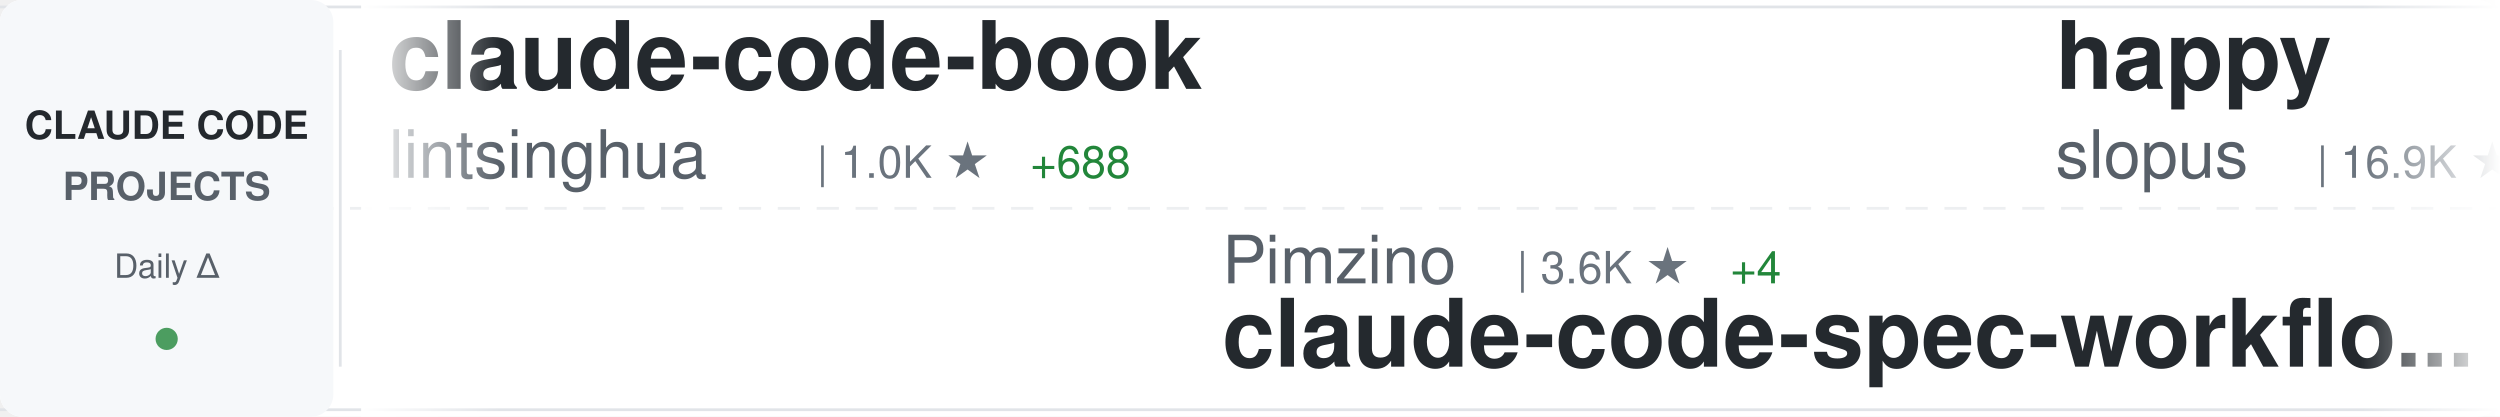
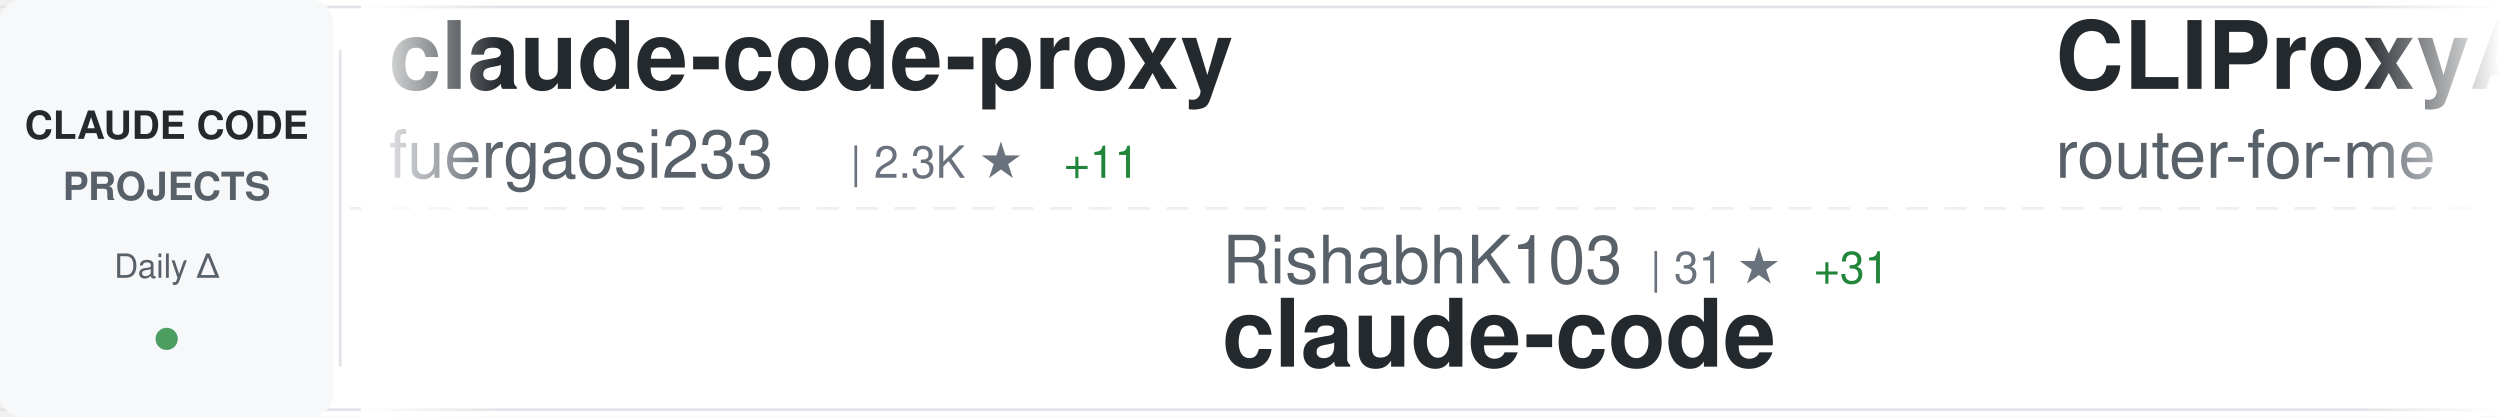
<svg xmlns="http://www.w3.org/2000/svg" width="900" height="150">
  <defs>
    <linearGradient id="awesomeLeftFade" x1="0%" y1="0%" x2="100%" y2="0%">
      <stop offset="0%" style="stop-color:#ffffff;stop-opacity:1" />
      <stop offset="100%" style="stop-color:#ffffff;stop-opacity:0" />
    </linearGradient>
    <linearGradient id="awesomeRightFade" x1="0%" y1="0%" x2="100%" y2="0%">
      <stop offset="0%" style="stop-color:#ffffff;stop-opacity:0" />
      <stop offset="100%" style="stop-color:#ffffff;stop-opacity:1" />
    </linearGradient>
  </defs>
  <rect width="900" height="150" fill="#ffffff" rx="8" />
  <rect x="0" y="2" width="900" height="1" fill="#e1e4e8" />
  <rect x="0" y="147" width="900" height="1" fill="#e1e4e8" />
  <line x1="0" y1="75" x2="900" y2="75" stroke="#e1e4e8" stroke-width="1" stroke-dasharray="8 6" opacity="0.6" />
  <rect x="0" y="0" width="120" height="150" fill="#f6f8fa" rx="8" />
  <text x="60" y="50" font-family="-apple-system, BlinkMacSystemFont, 'Segoe UI', Helvetica, Arial, sans-serif" font-size="14" font-weight="600" fill="#24292e" text-anchor="middle">CLAUDE CODE</text>
  <text x="60" y="72" font-family="-apple-system, BlinkMacSystemFont, 'Segoe UI', Helvetica, Arial, sans-serif" font-size="14" font-weight="600" fill="#586069" text-anchor="middle">PROJECTS</text>
  <text x="60" y="100" font-family="-apple-system, BlinkMacSystemFont, 'Segoe UI', Helvetica, Arial, sans-serif" font-size="12" font-weight="500" fill="#586069" text-anchor="middle">Daily Δ</text>
  <circle cx="60" cy="122" r="4" fill="#22863a" opacity="0.8" />
  <rect x="122" y="18" width="1" height="114" fill="#e1e4e8" />
  <clipPath id="awesomeTickerClip">
    <rect x="130" y="0" width="770" height="150" />
  </clipPath>
  <g clip-path="url(#awesomeTickerClip)">
    <g id="awesomeTickerItems">
      <animateTransform attributeName="transform" attributeType="XML" type="translate" from="0 0" to="-3000 0" dur="54s" repeatCount="indefinite" />
      <g transform="translate(0, 0)">
-         <text x="140" y="32" font-family="-apple-system, BlinkMacSystemFont, 'Segoe UI', Helvetica, Arial, sans-serif" font-size="34" font-weight="600" fill="#24292e">claude-code-book</text>
-         <text x="140" y="64" font-family="-apple-system, BlinkMacSystemFont, 'Segoe UI', Helvetica, Arial, sans-serif" font-size="24" font-weight="400" fill="#586069">lintsinghua</text>
-         <text x="294" y="64" font-family="-apple-system, BlinkMacSystemFont, 'Segoe UI', Helvetica, Arial, sans-serif" font-size="16" font-weight="500" fill="#6a737d">| 1.0K ★</text>
-         <text x="371" y="64" font-family="-apple-system, BlinkMacSystemFont, 'Segoe UI', Helvetica, Arial, sans-serif" font-size="16" font-weight="500" fill="#22863a"> +688</text>
+         <text x="140" y="32" font-family="-apple-system, BlinkMacSystemFont, 'Segoe UI', Helvetica, Arial, sans-serif" font-size="34" font-weight="600" fill="#24292e">claude-code-proxy</text>
+         <text x="140" y="64" font-family="-apple-system, BlinkMacSystemFont, 'Segoe UI', Helvetica, Arial, sans-serif" font-size="24" font-weight="400" fill="#586069">fuergaosi233</text>
+         <text x="306" y="64" font-family="-apple-system, BlinkMacSystemFont, 'Segoe UI', Helvetica, Arial, sans-serif" font-size="16" font-weight="500" fill="#6a737d">| 2.3K ★</text>
+         <text x="383" y="64" font-family="-apple-system, BlinkMacSystemFont, 'Segoe UI', Helvetica, Arial, sans-serif" font-size="16" font-weight="500" fill="#22863a"> +11</text>
      </g>
      <g transform="translate(300, 0)">
-         <text x="140" y="102" font-family="-apple-system, BlinkMacSystemFont, 'Segoe UI', Helvetica, Arial, sans-serif" font-size="24" font-weight="400" fill="#586069">Pimzino</text>
-         <text x="246" y="102" font-family="-apple-system, BlinkMacSystemFont, 'Segoe UI', Helvetica, Arial, sans-serif" font-size="16" font-weight="500" fill="#6a737d">| 3.6K ★</text>
-         <text x="323" y="102" font-family="-apple-system, BlinkMacSystemFont, 'Segoe UI', Helvetica, Arial, sans-serif" font-size="16" font-weight="500" fill="#22863a"> +4</text>
-         <text x="140" y="132" font-family="-apple-system, BlinkMacSystemFont, 'Segoe UI', Helvetica, Arial, sans-serif" font-size="34" font-weight="600" fill="#24292e">claude-code-spec-workflo...</text>
+         <text x="140" y="102" font-family="-apple-system, BlinkMacSystemFont, 'Segoe UI', Helvetica, Arial, sans-serif" font-size="24" font-weight="400" fill="#586069">RishabhK103</text>
+         <text x="294" y="102" font-family="-apple-system, BlinkMacSystemFont, 'Segoe UI', Helvetica, Arial, sans-serif" font-size="16" font-weight="500" fill="#6a737d">| 31 ★</text>
+         <text x="353" y="102" font-family="-apple-system, BlinkMacSystemFont, 'Segoe UI', Helvetica, Arial, sans-serif" font-size="16" font-weight="500" fill="#22863a"> +31</text>
+         <text x="140" y="132" font-family="-apple-system, BlinkMacSystemFont, 'Segoe UI', Helvetica, Arial, sans-serif" font-size="34" font-weight="600" fill="#24292e">claude-code</text>
      </g>
      <g transform="translate(600, 0)">
+         <text x="140" y="32" font-family="-apple-system, BlinkMacSystemFont, 'Segoe UI', Helvetica, Arial, sans-serif" font-size="34" font-weight="600" fill="#24292e">CLIProxyAPI</text>
+         <text x="140" y="64" font-family="-apple-system, BlinkMacSystemFont, 'Segoe UI', Helvetica, Arial, sans-serif" font-size="24" font-weight="400" fill="#586069">router-for-me</text>
+         <text x="318" y="64" font-family="-apple-system, BlinkMacSystemFont, 'Segoe UI', Helvetica, Arial, sans-serif" font-size="16" font-weight="500" fill="#6a737d">| 22.2K ★</text>
+         <text x="404" y="64" font-family="-apple-system, BlinkMacSystemFont, 'Segoe UI', Helvetica, Arial, sans-serif" font-size="16" font-weight="500" fill="#22863a"> +354</text>
+       </g>
+       <g transform="translate(900, 0)">
+         <text x="140" y="102" font-family="-apple-system, BlinkMacSystemFont, 'Segoe UI', Helvetica, Arial, sans-serif" font-size="24" font-weight="400" fill="#586069">andrew-kramer-inno</text>
+         <text x="378" y="102" font-family="-apple-system, BlinkMacSystemFont, 'Segoe UI', Helvetica, Arial, sans-serif" font-size="16" font-weight="500" fill="#6a737d">| 402 ★</text>
+         <text x="446" y="102" font-family="-apple-system, BlinkMacSystemFont, 'Segoe UI', Helvetica, Arial, sans-serif" font-size="16" font-weight="500" fill="#22863a"> +280</text>
+         <text x="140" y="132" font-family="-apple-system, BlinkMacSystemFont, 'Segoe UI', Helvetica, Arial, sans-serif" font-size="34" font-weight="600" fill="#24292e">claude-code-source-build</text>
+       </g>
+       <g transform="translate(1200, 0)">
        <text x="140" y="32" font-family="-apple-system, BlinkMacSystemFont, 'Segoe UI', Helvetica, Arial, sans-serif" font-size="34" font-weight="600" fill="#24292e">happy</text>
        <text x="140" y="64" font-family="-apple-system, BlinkMacSystemFont, 'Segoe UI', Helvetica, Arial, sans-serif" font-size="24" font-weight="400" fill="#586069">slopus</text>
-         <text x="234" y="64" font-family="-apple-system, BlinkMacSystemFont, 'Segoe UI', Helvetica, Arial, sans-serif" font-size="16" font-weight="500" fill="#6a737d">| 16.9K ★</text>
-         <text x="320" y="64" font-family="-apple-system, BlinkMacSystemFont, 'Segoe UI', Helvetica, Arial, sans-serif" font-size="16" font-weight="500" fill="#22863a"> +148</text>
-       </g>
-       <g transform="translate(900, 0)">
-         <text x="140" y="102" font-family="-apple-system, BlinkMacSystemFont, 'Segoe UI', Helvetica, Arial, sans-serif" font-size="24" font-weight="400" fill="#586069">ChinaSiro</text>
-         <text x="270" y="102" font-family="-apple-system, BlinkMacSystemFont, 'Segoe UI', Helvetica, Arial, sans-serif" font-size="16" font-weight="500" fill="#6a737d">| 7.5K ★</text>
-         <text x="347" y="102" font-family="-apple-system, BlinkMacSystemFont, 'Segoe UI', Helvetica, Arial, sans-serif" font-size="16" font-weight="500" fill="#22863a"> +2.0K</text>
-         <text x="140" y="132" font-family="-apple-system, BlinkMacSystemFont, 'Segoe UI', Helvetica, Arial, sans-serif" font-size="34" font-weight="600" fill="#24292e">claude-code-sourcemap</text>
-       </g>
-       <g transform="translate(1200, 0)">
-         <text x="140" y="32" font-family="-apple-system, BlinkMacSystemFont, 'Segoe UI', Helvetica, Arial, sans-serif" font-size="34" font-weight="600" fill="#24292e">claude-code-guide</text>
-         <text x="140" y="64" font-family="-apple-system, BlinkMacSystemFont, 'Segoe UI', Helvetica, Arial, sans-serif" font-size="24" font-weight="400" fill="#586069">Cranot</text>
-         <text x="234" y="64" font-family="-apple-system, BlinkMacSystemFont, 'Segoe UI', Helvetica, Arial, sans-serif" font-size="16" font-weight="500" fill="#6a737d">| 2.6K ★</text>
-         <text x="311" y="64" font-family="-apple-system, BlinkMacSystemFont, 'Segoe UI', Helvetica, Arial, sans-serif" font-size="16" font-weight="500" fill="#22863a"> +11</text>
+         <text x="234" y="64" font-family="-apple-system, BlinkMacSystemFont, 'Segoe UI', Helvetica, Arial, sans-serif" font-size="16" font-weight="500" fill="#6a737d">| 17.0K ★</text>
+         <text x="320" y="64" font-family="-apple-system, BlinkMacSystemFont, 'Segoe UI', Helvetica, Arial, sans-serif" font-size="16" font-weight="500" fill="#22863a"> +135</text>
      </g>
      <g transform="translate(1500, 0)">
-         <text x="140" y="102" font-family="-apple-system, BlinkMacSystemFont, 'Segoe UI', Helvetica, Arial, sans-serif" font-size="24" font-weight="400" fill="#586069">ghuntley</text>
-         <text x="258" y="102" font-family="-apple-system, BlinkMacSystemFont, 'Segoe UI', Helvetica, Arial, sans-serif" font-size="16" font-weight="500" fill="#6a737d">| 955 ★</text>
-         <text x="326" y="102" font-family="-apple-system, BlinkMacSystemFont, 'Segoe UI', Helvetica, Arial, sans-serif" font-size="16" font-weight="500" fill="#22863a"> +20</text>
-         <text x="140" y="132" font-family="-apple-system, BlinkMacSystemFont, 'Segoe UI', Helvetica, Arial, sans-serif" font-size="34" font-weight="600" fill="#24292e">claude-code-source-code-...</text>
+         <text x="140" y="102" font-family="-apple-system, BlinkMacSystemFont, 'Segoe UI', Helvetica, Arial, sans-serif" font-size="24" font-weight="400" fill="#586069">leaked-claude-code</text>
+         <text x="378" y="102" font-family="-apple-system, BlinkMacSystemFont, 'Segoe UI', Helvetica, Arial, sans-serif" font-size="16" font-weight="500" fill="#6a737d">| 510 ★</text>
+         <text x="446" y="102" font-family="-apple-system, BlinkMacSystemFont, 'Segoe UI', Helvetica, Arial, sans-serif" font-size="16" font-weight="500" fill="#22863a"> +253</text>
+         <text x="140" y="132" font-family="-apple-system, BlinkMacSystemFont, 'Segoe UI', Helvetica, Arial, sans-serif" font-size="34" font-weight="600" fill="#24292e">leaked-claude-code</text>
      </g>
      <g transform="translate(1800, 0)">
-         <text x="140" y="32" font-family="-apple-system, BlinkMacSystemFont, 'Segoe UI', Helvetica, Arial, sans-serif" font-size="34" font-weight="600" fill="#24292e">skills</text>
-         <text x="140" y="64" font-family="-apple-system, BlinkMacSystemFont, 'Segoe UI', Helvetica, Arial, sans-serif" font-size="24" font-weight="400" fill="#586069">anthropics</text>
-         <text x="282" y="64" font-family="-apple-system, BlinkMacSystemFont, 'Segoe UI', Helvetica, Arial, sans-serif" font-size="16" font-weight="500" fill="#6a737d">| 108.5K ★</text>
-         <text x="377" y="64" font-family="-apple-system, BlinkMacSystemFont, 'Segoe UI', Helvetica, Arial, sans-serif" font-size="16" font-weight="500" fill="#22863a"> +895</text>
+         <text x="140" y="32" font-family="-apple-system, BlinkMacSystemFont, 'Segoe UI', Helvetica, Arial, sans-serif" font-size="34" font-weight="600" fill="#24292e">ralph-claude-code</text>
+         <text x="140" y="64" font-family="-apple-system, BlinkMacSystemFont, 'Segoe UI', Helvetica, Arial, sans-serif" font-size="24" font-weight="400" fill="#586069">frankbria</text>
+         <text x="270" y="64" font-family="-apple-system, BlinkMacSystemFont, 'Segoe UI', Helvetica, Arial, sans-serif" font-size="16" font-weight="500" fill="#6a737d">| 8.3K ★</text>
+         <text x="347" y="64" font-family="-apple-system, BlinkMacSystemFont, 'Segoe UI', Helvetica, Arial, sans-serif" font-size="16" font-weight="500" fill="#22863a"> +29</text>
      </g>
      <g transform="translate(2100, 0)">
-         <text x="140" y="102" font-family="-apple-system, BlinkMacSystemFont, 'Segoe UI', Helvetica, Arial, sans-serif" font-size="24" font-weight="400" fill="#586069">KimYx0207</text>
-         <text x="270" y="102" font-family="-apple-system, BlinkMacSystemFont, 'Segoe UI', Helvetica, Arial, sans-serif" font-size="16" font-weight="500" fill="#6a737d">| 2.7K ★</text>
-         <text x="347" y="102" font-family="-apple-system, BlinkMacSystemFont, 'Segoe UI', Helvetica, Arial, sans-serif" font-size="16" font-weight="500" fill="#22863a"> +163</text>
-         <text x="140" y="132" font-family="-apple-system, BlinkMacSystemFont, 'Segoe UI', Helvetica, Arial, sans-serif" font-size="34" font-weight="600" fill="#24292e">Claude-Code-x-OpenClaw-G...</text>
+         <text x="140" y="102" font-family="-apple-system, BlinkMacSystemFont, 'Segoe UI', Helvetica, Arial, sans-serif" font-size="24" font-weight="400" fill="#586069">affaan-m</text>
+         <text x="258" y="102" font-family="-apple-system, BlinkMacSystemFont, 'Segoe UI', Helvetica, Arial, sans-serif" font-size="16" font-weight="500" fill="#6a737d">| 132.0K ★</text>
+         <text x="353" y="102" font-family="-apple-system, BlinkMacSystemFont, 'Segoe UI', Helvetica, Arial, sans-serif" font-size="16" font-weight="500" fill="#22863a"> +3.5K</text>
+         <text x="140" y="132" font-family="-apple-system, BlinkMacSystemFont, 'Segoe UI', Helvetica, Arial, sans-serif" font-size="34" font-weight="600" fill="#24292e">everything-claude-code</text>
      </g>
      <g transform="translate(2400, 0)">
-         <text x="140" y="32" font-family="-apple-system, BlinkMacSystemFont, 'Segoe UI', Helvetica, Arial, sans-serif" font-size="34" font-weight="600" fill="#24292e">edmunds-claude-code</text>
-         <text x="140" y="64" font-family="-apple-system, BlinkMacSystemFont, 'Segoe UI', Helvetica, Arial, sans-serif" font-size="24" font-weight="400" fill="#586069">edmund-io</text>
-         <text x="270" y="64" font-family="-apple-system, BlinkMacSystemFont, 'Segoe UI', Helvetica, Arial, sans-serif" font-size="16" font-weight="500" fill="#6a737d">| 1.4K ★</text>
-         <text x="347" y="64" font-family="-apple-system, BlinkMacSystemFont, 'Segoe UI', Helvetica, Arial, sans-serif" font-size="16" font-weight="500" fill="#22863a"> +3</text>
+         <text x="140" y="32" font-family="-apple-system, BlinkMacSystemFont, 'Segoe UI', Helvetica, Arial, sans-serif" font-size="34" font-weight="600" fill="#24292e">superpowers</text>
+         <text x="140" y="64" font-family="-apple-system, BlinkMacSystemFont, 'Segoe UI', Helvetica, Arial, sans-serif" font-size="24" font-weight="400" fill="#586069">obra</text>
+         <text x="210" y="64" font-family="-apple-system, BlinkMacSystemFont, 'Segoe UI', Helvetica, Arial, sans-serif" font-size="16" font-weight="500" fill="#6a737d">| 130.9K ★</text>
+         <text x="305" y="64" font-family="-apple-system, BlinkMacSystemFont, 'Segoe UI', Helvetica, Arial, sans-serif" font-size="16" font-weight="500" fill="#22863a"> +2.1K</text>
      </g>
      <g transform="translate(2700, 0)">
-         <text x="140" y="102" font-family="-apple-system, BlinkMacSystemFont, 'Segoe UI', Helvetica, Arial, sans-serif" font-size="24" font-weight="400" fill="#586069">anthropics</text>
-         <text x="282" y="102" font-family="-apple-system, BlinkMacSystemFont, 'Segoe UI', Helvetica, Arial, sans-serif" font-size="16" font-weight="500" fill="#6a737d">| 4.1K ★</text>
-         <text x="359" y="102" font-family="-apple-system, BlinkMacSystemFont, 'Segoe UI', Helvetica, Arial, sans-serif" font-size="16" font-weight="500" fill="#22863a"> +23</text>
-         <text x="140" y="132" font-family="-apple-system, BlinkMacSystemFont, 'Segoe UI', Helvetica, Arial, sans-serif" font-size="34" font-weight="600" fill="#24292e">claude-code-security-rev...</text>
+         <text x="140" y="102" font-family="-apple-system, BlinkMacSystemFont, 'Segoe UI', Helvetica, Arial, sans-serif" font-size="24" font-weight="400" fill="#586069">NanmiCoder</text>
+         <text x="282" y="102" font-family="-apple-system, BlinkMacSystemFont, 'Segoe UI', Helvetica, Arial, sans-serif" font-size="16" font-weight="500" fill="#6a737d">| 3.5K ★</text>
+         <text x="359" y="102" font-family="-apple-system, BlinkMacSystemFont, 'Segoe UI', Helvetica, Arial, sans-serif" font-size="16" font-weight="500" fill="#22863a"> +2.1K</text>
+         <text x="140" y="132" font-family="-apple-system, BlinkMacSystemFont, 'Segoe UI', Helvetica, Arial, sans-serif" font-size="34" font-weight="600" fill="#24292e">claude-code-haha</text>
      </g>
      <g transform="translate(3000, 0)">
-         <text x="140" y="32" font-family="-apple-system, BlinkMacSystemFont, 'Segoe UI', Helvetica, Arial, sans-serif" font-size="34" font-weight="600" fill="#24292e">claude-code-book</text>
-         <text x="140" y="64" font-family="-apple-system, BlinkMacSystemFont, 'Segoe UI', Helvetica, Arial, sans-serif" font-size="24" font-weight="400" fill="#586069">lintsinghua</text>
-         <text x="294" y="64" font-family="-apple-system, BlinkMacSystemFont, 'Segoe UI', Helvetica, Arial, sans-serif" font-size="16" font-weight="500" fill="#6a737d">| 1.0K ★</text>
-         <text x="371" y="64" font-family="-apple-system, BlinkMacSystemFont, 'Segoe UI', Helvetica, Arial, sans-serif" font-size="16" font-weight="500" fill="#22863a"> +688</text>
+         <text x="140" y="32" font-family="-apple-system, BlinkMacSystemFont, 'Segoe UI', Helvetica, Arial, sans-serif" font-size="34" font-weight="600" fill="#24292e">claude-code-proxy</text>
+         <text x="140" y="64" font-family="-apple-system, BlinkMacSystemFont, 'Segoe UI', Helvetica, Arial, sans-serif" font-size="24" font-weight="400" fill="#586069">fuergaosi233</text>
+         <text x="306" y="64" font-family="-apple-system, BlinkMacSystemFont, 'Segoe UI', Helvetica, Arial, sans-serif" font-size="16" font-weight="500" fill="#6a737d">| 2.3K ★</text>
+         <text x="383" y="64" font-family="-apple-system, BlinkMacSystemFont, 'Segoe UI', Helvetica, Arial, sans-serif" font-size="16" font-weight="500" fill="#22863a"> +11</text>
      </g>
      <g transform="translate(3300, 0)">
-         <text x="140" y="102" font-family="-apple-system, BlinkMacSystemFont, 'Segoe UI', Helvetica, Arial, sans-serif" font-size="24" font-weight="400" fill="#586069">Pimzino</text>
-         <text x="246" y="102" font-family="-apple-system, BlinkMacSystemFont, 'Segoe UI', Helvetica, Arial, sans-serif" font-size="16" font-weight="500" fill="#6a737d">| 3.6K ★</text>
-         <text x="323" y="102" font-family="-apple-system, BlinkMacSystemFont, 'Segoe UI', Helvetica, Arial, sans-serif" font-size="16" font-weight="500" fill="#22863a"> +4</text>
-         <text x="140" y="132" font-family="-apple-system, BlinkMacSystemFont, 'Segoe UI', Helvetica, Arial, sans-serif" font-size="34" font-weight="600" fill="#24292e">claude-code-spec-workflo...</text>
+         <text x="140" y="102" font-family="-apple-system, BlinkMacSystemFont, 'Segoe UI', Helvetica, Arial, sans-serif" font-size="24" font-weight="400" fill="#586069">RishabhK103</text>
+         <text x="294" y="102" font-family="-apple-system, BlinkMacSystemFont, 'Segoe UI', Helvetica, Arial, sans-serif" font-size="16" font-weight="500" fill="#6a737d">| 31 ★</text>
+         <text x="353" y="102" font-family="-apple-system, BlinkMacSystemFont, 'Segoe UI', Helvetica, Arial, sans-serif" font-size="16" font-weight="500" fill="#22863a"> +31</text>
+         <text x="140" y="132" font-family="-apple-system, BlinkMacSystemFont, 'Segoe UI', Helvetica, Arial, sans-serif" font-size="34" font-weight="600" fill="#24292e">claude-code</text>
      </g>
      <g transform="translate(3600, 0)">
-         <text x="140" y="32" font-family="-apple-system, BlinkMacSystemFont, 'Segoe UI', Helvetica, Arial, sans-serif" font-size="34" font-weight="600" fill="#24292e">happy</text>
-         <text x="140" y="64" font-family="-apple-system, BlinkMacSystemFont, 'Segoe UI', Helvetica, Arial, sans-serif" font-size="24" font-weight="400" fill="#586069">slopus</text>
-         <text x="234" y="64" font-family="-apple-system, BlinkMacSystemFont, 'Segoe UI', Helvetica, Arial, sans-serif" font-size="16" font-weight="500" fill="#6a737d">| 16.9K ★</text>
-         <text x="320" y="64" font-family="-apple-system, BlinkMacSystemFont, 'Segoe UI', Helvetica, Arial, sans-serif" font-size="16" font-weight="500" fill="#22863a"> +148</text>
+         <text x="140" y="32" font-family="-apple-system, BlinkMacSystemFont, 'Segoe UI', Helvetica, Arial, sans-serif" font-size="34" font-weight="600" fill="#24292e">CLIProxyAPI</text>
+         <text x="140" y="64" font-family="-apple-system, BlinkMacSystemFont, 'Segoe UI', Helvetica, Arial, sans-serif" font-size="24" font-weight="400" fill="#586069">router-for-me</text>
+         <text x="318" y="64" font-family="-apple-system, BlinkMacSystemFont, 'Segoe UI', Helvetica, Arial, sans-serif" font-size="16" font-weight="500" fill="#6a737d">| 22.2K ★</text>
+         <text x="404" y="64" font-family="-apple-system, BlinkMacSystemFont, 'Segoe UI', Helvetica, Arial, sans-serif" font-size="16" font-weight="500" fill="#22863a"> +354</text>
      </g>
      <g transform="translate(3900, 0)">
-         <text x="140" y="102" font-family="-apple-system, BlinkMacSystemFont, 'Segoe UI', Helvetica, Arial, sans-serif" font-size="24" font-weight="400" fill="#586069">ChinaSiro</text>
-         <text x="270" y="102" font-family="-apple-system, BlinkMacSystemFont, 'Segoe UI', Helvetica, Arial, sans-serif" font-size="16" font-weight="500" fill="#6a737d">| 7.5K ★</text>
-         <text x="347" y="102" font-family="-apple-system, BlinkMacSystemFont, 'Segoe UI', Helvetica, Arial, sans-serif" font-size="16" font-weight="500" fill="#22863a"> +2.0K</text>
-         <text x="140" y="132" font-family="-apple-system, BlinkMacSystemFont, 'Segoe UI', Helvetica, Arial, sans-serif" font-size="34" font-weight="600" fill="#24292e">claude-code-sourcemap</text>
+         <text x="140" y="102" font-family="-apple-system, BlinkMacSystemFont, 'Segoe UI', Helvetica, Arial, sans-serif" font-size="24" font-weight="400" fill="#586069">andrew-kramer-inno</text>
+         <text x="378" y="102" font-family="-apple-system, BlinkMacSystemFont, 'Segoe UI', Helvetica, Arial, sans-serif" font-size="16" font-weight="500" fill="#6a737d">| 402 ★</text>
+         <text x="446" y="102" font-family="-apple-system, BlinkMacSystemFont, 'Segoe UI', Helvetica, Arial, sans-serif" font-size="16" font-weight="500" fill="#22863a"> +280</text>
+         <text x="140" y="132" font-family="-apple-system, BlinkMacSystemFont, 'Segoe UI', Helvetica, Arial, sans-serif" font-size="34" font-weight="600" fill="#24292e">claude-code-source-build</text>
      </g>
    </g>
  </g>
  <rect x="130" y="0" width="50" height="150" fill="url(#awesomeLeftFade)" />
  <rect x="850" y="0" width="50" height="150" fill="url(#awesomeRightFade)" />
</svg>
